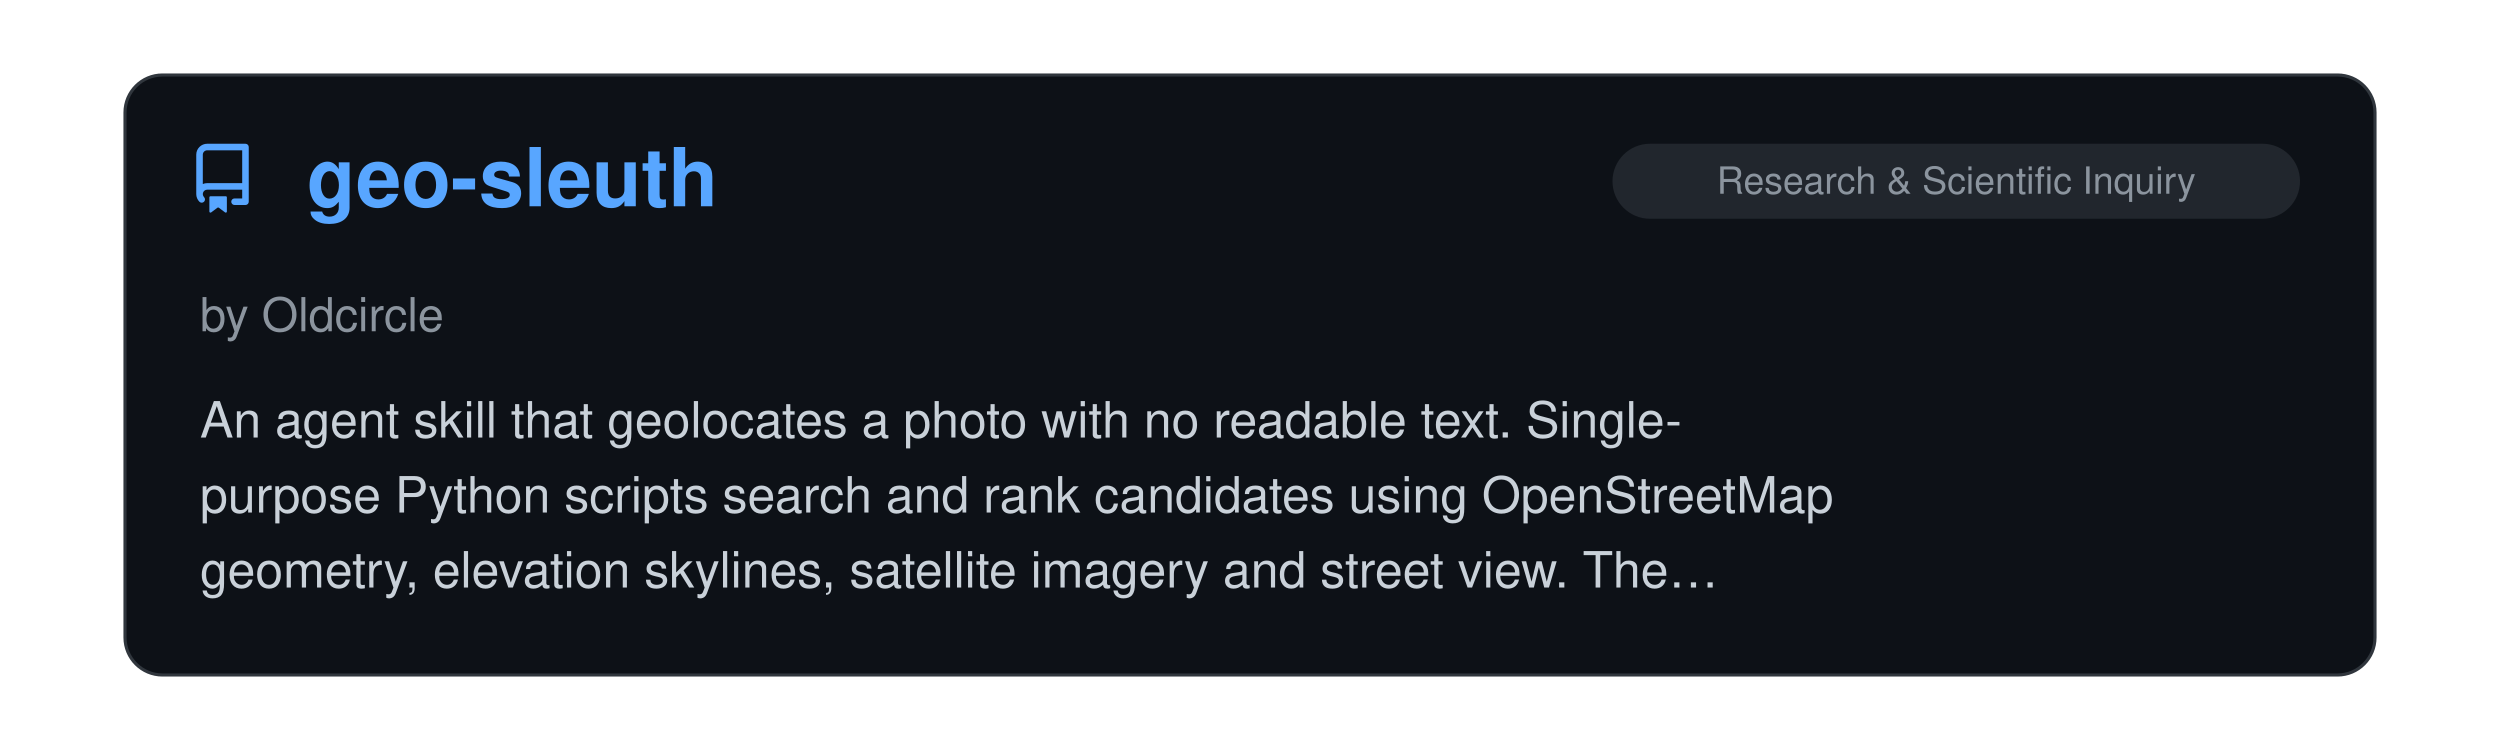
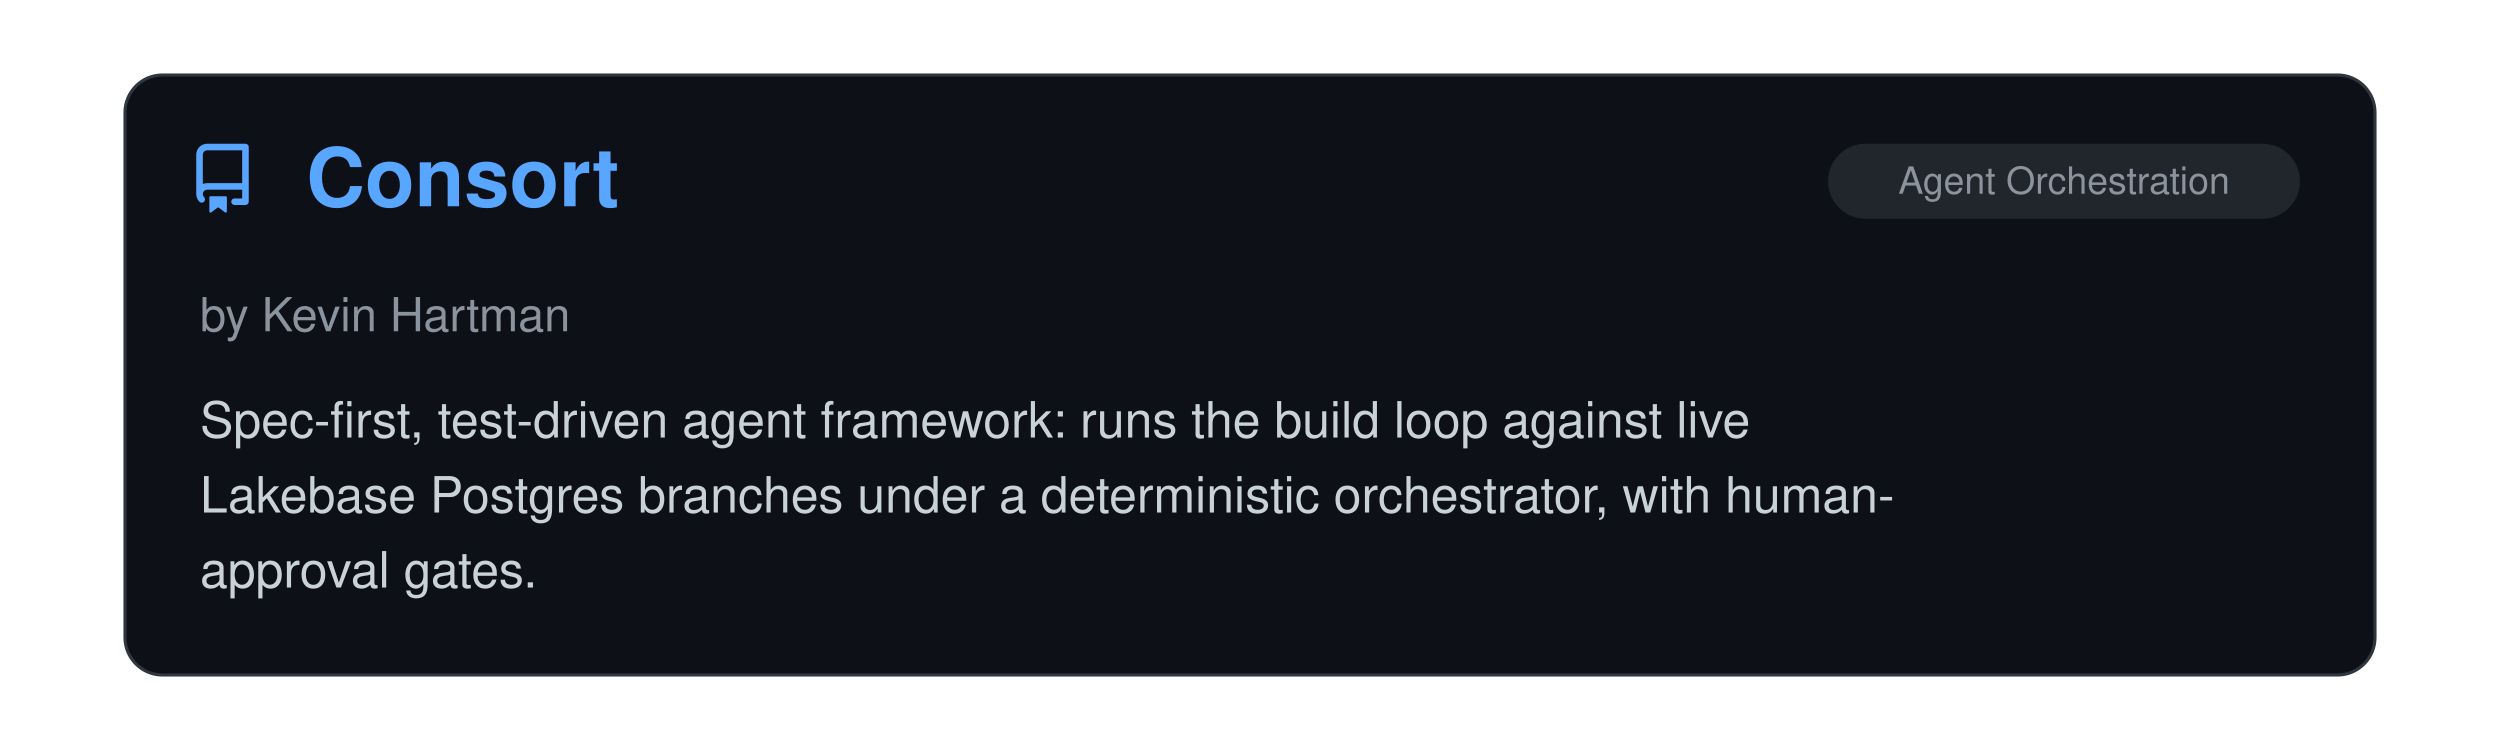
<svg xmlns="http://www.w3.org/2000/svg" viewBox="0 0 800 240" width="100%">
  <clipPath id="raClip">
    <rect x="0" y="0" width="800" height="240" />
  </clipPath>
  <g clip-path="url(#raClip)">
    <g id="raSlider">
      <animateTransform attributeName="transform" type="translate" calcMode="spline" values="0,0; 0,0; -800,0; -800,0; -1600,0; -1600,0; -2400,0; -2400,0; -3200,0; -3200,0; -4000,0; -4000,0; -4800,0" keyTimes="0; 0.15; 0.167; 0.317; 0.333; 0.483; 0.5; 0.65; 0.667; 0.817; 0.833; 0.983; 1" keySplines="0 0 1 1; 0.45 0 0.55 1; 0 0 1 1; 0.45 0 0.55 1; 0 0 1 1; 0.45 0 0.55 1; 0 0 1 1; 0.45 0 0.55 1; 0 0 1 1; 0.45 0 0.55 1; 0 0 1 1; 0.45 0 0.55 1" dur="39s" repeatCount="indefinite" />
      <g transform="translate(0, 0)">
        <rect x="40" y="24" width="720" height="192" rx="12" fill="#0d1117" stroke="#30363d" stroke-width="1" />
        <g transform="translate(60, 46) scale(1.4)" fill="#58a6ff">
          <path d="M2 2.5A2.5 2.5 0 0 1 4.5 0h8.75a.75.75 0 0 1 .75.75v12.5a.75.75 0 0 1-.75.75h-2.5a.75.75 0 0 1 0-1.5h1.75v-2h-8a1 1 0 0 0-.714 1.7.75.75 0 1 1-1.072 1.05A2.495 2.495 0 0 1 2 11.5Zm10.5-1h-8a1 1 0 0 0-1 1v6.708A2.486 2.486 0 0 1 4.5 9h8ZM5 12.25a.25.25 0 0 1 .25-.25h3.5a.25.25 0 0 1 .25.25v3.25a.25.25 0 0 1-.4.2l-1.45-1.087a.249.249 0 0 0-.3 0L5.4 15.7a.25.25 0 0 1-.4-.2Z" />
        </g>
+         <text x="98" y="66" font-family="-apple-system, BlinkMacSystemFont, 'Segoe UI', Helvetica, Arial, sans-serif" font-size="26" font-weight="700" fill="#58a6ff">Consort</text>
+         <rect x="585" y="46" width="151" height="24" rx="12" fill="#21262d" />
+         <text x="660.5" y="62" text-anchor="middle" font-family="-apple-system, BlinkMacSystemFont, 'Segoe UI', Helvetica, Arial, sans-serif" font-size="12" fill="#8b949e">Agent Orchestration</text>
+         <text x="64" y="106" font-family="-apple-system, BlinkMacSystemFont, 'Segoe UI', Helvetica, Arial, sans-serif" font-size="15" fill="#8b949e">by Kevin Hartman</text>
+         <text x="64" y="140" font-family="-apple-system, BlinkMacSystemFont, 'Segoe UI', Helvetica, Arial, sans-serif" font-size="16" fill="#c9d1d9">Spec-first, test-driven agent framework: runs the build loop against live</text>
+         <text x="64" y="164" font-family="-apple-system, BlinkMacSystemFont, 'Segoe UI', Helvetica, Arial, sans-serif" font-size="16" fill="#c9d1d9">Lakebase Postgres branches under a deterministic orchestrator, with human-</text>
+         <text x="64" y="188" font-family="-apple-system, BlinkMacSystemFont, 'Segoe UI', Helvetica, Arial, sans-serif" font-size="16" fill="#c9d1d9">approval gates.</text>
+       </g>
+       <g transform="translate(800, 0)">
+         <rect x="40" y="24" width="720" height="192" rx="12" fill="#0d1117" stroke="#30363d" stroke-width="1" />
+         <g transform="translate(60, 46) scale(1.4)" fill="#58a6ff">
+           <path d="M2 2.5A2.5 2.5 0 0 1 4.5 0h8.75a.75.75 0 0 1 .75.75v12.5a.75.75 0 0 1-.75.75h-2.5a.75.75 0 0 1 0-1.5h1.75v-2h-8a1 1 0 0 0-.714 1.7.75.75 0 1 1-1.072 1.05A2.495 2.495 0 0 1 2 11.5Zm10.5-1h-8a1 1 0 0 0-1 1v6.708A2.486 2.486 0 0 1 4.5 9h8ZM5 12.25a.25.25 0 0 1 .25-.25h3.5a.25.25 0 0 1 .25.25v3.25a.25.25 0 0 1-.4.2l-1.45-1.087a.249.249 0 0 0-.3 0L5.4 15.7a.25.25 0 0 1-.4-.2Z" />
+         </g>
        <text x="98" y="66" font-family="-apple-system, BlinkMacSystemFont, 'Segoe UI', Helvetica, Arial, sans-serif" font-size="26" font-weight="700" fill="#58a6ff">geo-sleuth</text>
        <rect x="516" y="46" width="220" height="24" rx="12" fill="#21262d" />
        <text x="626.0" y="62" text-anchor="middle" font-family="-apple-system, BlinkMacSystemFont, 'Segoe UI', Helvetica, Arial, sans-serif" font-size="12" fill="#8b949e">Research &amp; Scientific Inquiry</text>
        <text x="64" y="106" font-family="-apple-system, BlinkMacSystemFont, 'Segoe UI', Helvetica, Arial, sans-serif" font-size="15" fill="#8b949e">by Oldcircle</text>
        <text x="64" y="140" font-family="-apple-system, BlinkMacSystemFont, 'Segoe UI', Helvetica, Arial, sans-serif" font-size="16" fill="#c9d1d9">An agent skill that geolocates a photo with no readable text. Single-</text>
        <text x="64" y="164" font-family="-apple-system, BlinkMacSystemFont, 'Segoe UI', Helvetica, Arial, sans-serif" font-size="16" fill="#c9d1d9">purpose Python scripts search and rank candidates using OpenStreetMap</text>
        <text x="64" y="188" font-family="-apple-system, BlinkMacSystemFont, 'Segoe UI', Helvetica, Arial, sans-serif" font-size="16" fill="#c9d1d9">geometry, elevation skylines, satellite imagery and street view. The…</text>
      </g>
-       <g transform="translate(800, 0)">
+       <g transform="translate(1600, 0)">
        <rect x="40" y="24" width="720" height="192" rx="12" fill="#0d1117" stroke="#30363d" stroke-width="1" />
        <g transform="translate(60, 46) scale(1.4)" fill="#58a6ff">
          <path d="M2 2.5A2.5 2.5 0 0 1 4.5 0h8.75a.75.75 0 0 1 .75.75v12.5a.75.75 0 0 1-.75.75h-2.5a.75.75 0 0 1 0-1.5h1.75v-2h-8a1 1 0 0 0-.714 1.7.75.75 0 1 1-1.072 1.05A2.495 2.495 0 0 1 2 11.5Zm10.5-1h-8a1 1 0 0 0-1 1v6.708A2.486 2.486 0 0 1 4.5 9h8ZM5 12.25a.25.25 0 0 1 .25-.25h3.5a.25.25 0 0 1 .25.25v3.25a.25.25 0 0 1-.4.2l-1.45-1.087a.249.249 0 0 0-.3 0L5.4 15.7a.25.25 0 0 1-.4-.2Z" />
        </g>
        <text x="98" y="66" font-family="-apple-system, BlinkMacSystemFont, 'Segoe UI', Helvetica, Arial, sans-serif" font-size="26" font-weight="700" fill="#58a6ff">Agent 007</text>
        <rect x="585" y="46" width="151" height="24" rx="12" fill="#21262d" />
        <text x="660.5" y="62" text-anchor="middle" font-family="-apple-system, BlinkMacSystemFont, 'Segoe UI', Helvetica, Arial, sans-serif" font-size="12" fill="#8b949e">Agent Orchestration</text>
        <text x="64" y="106" font-family="-apple-system, BlinkMacSystemFont, 'Segoe UI', Helvetica, Arial, sans-serif" font-size="15" fill="#8b949e">by bill10</text>
        <text x="64" y="140" font-family="-apple-system, BlinkMacSystemFont, 'Segoe UI', Helvetica, Arial, sans-serif" font-size="16" fill="#c9d1d9">A self-hosted office with a pleasing pixel-art UI where one manager agent,</text>
        <text x="64" y="164" font-family="-apple-system, BlinkMacSystemFont, 'Segoe UI', Helvetica, Arial, sans-serif" font-size="16" fill="#c9d1d9">Billion, takes a mission, posts jobs to a board, and reviews and merges</text>
        <text x="64" y="188" font-family="-apple-system, BlinkMacSystemFont, 'Segoe UI', Helvetica, Arial, sans-serif" font-size="16" fill="#c9d1d9">pull requests that Claude Code and Codex workers open from their own git…</text>
      </g>
-       <g transform="translate(1600, 0)">
+       <g transform="translate(2400, 0)">
        <rect x="40" y="24" width="720" height="192" rx="12" fill="#0d1117" stroke="#30363d" stroke-width="1" />
        <g transform="translate(60, 46) scale(1.4)" fill="#58a6ff">
          <path d="M2 2.5A2.5 2.5 0 0 1 4.5 0h8.75a.75.75 0 0 1 .75.75v12.5a.75.75 0 0 1-.75.75h-2.5a.75.75 0 0 1 0-1.5h1.75v-2h-8a1 1 0 0 0-.714 1.7.75.75 0 1 1-1.072 1.05A2.495 2.495 0 0 1 2 11.5Zm10.5-1h-8a1 1 0 0 0-1 1v6.708A2.486 2.486 0 0 1 4.5 9h8ZM5 12.25a.25.25 0 0 1 .25-.25h3.5a.25.25 0 0 1 .25.25v3.25a.25.25 0 0 1-.4.2l-1.45-1.087a.249.249 0 0 0-.3 0L5.4 15.7a.25.25 0 0 1-.4-.2Z" />
        </g>
        <text x="98" y="66" font-family="-apple-system, BlinkMacSystemFont, 'Segoe UI', Helvetica, Arial, sans-serif" font-size="26" font-weight="700" fill="#58a6ff">Story Skills</text>
        <rect x="529" y="46" width="207" height="24" rx="12" fill="#21262d" />
        <text x="632.5" y="62" text-anchor="middle" font-family="-apple-system, BlinkMacSystemFont, 'Segoe UI', Helvetica, Arial, sans-serif" font-size="12" fill="#8b949e">Writing &amp; Prose Quality</text>
        <text x="64" y="106" font-family="-apple-system, BlinkMacSystemFont, 'Segoe UI', Helvetica, Arial, sans-serif" font-size="15" fill="#8b949e">by Daniel Dewhurst</text>
        <text x="64" y="140" font-family="-apple-system, BlinkMacSystemFont, 'Segoe UI', Helvetica, Arial, sans-serif" font-size="16" fill="#c9d1d9">Skills for planning and drafting fiction as markdown with YAML</text>
        <text x="64" y="164" font-family="-apple-system, BlinkMacSystemFont, 'Segoe UI', Helvetica, Arial, sans-serif" font-size="16" fill="#c9d1d9">frontmatter: story bible, characters, worldbuilding, arcs, scenes, and</text>
        <text x="64" y="188" font-family="-apple-system, BlinkMacSystemFont, 'Segoe UI', Helvetica, Arial, sans-serif" font-size="16" fill="#c9d1d9">chapters. Includes a dependency-free CLI whose continuity checker flags…</text>
      </g>
-       <g transform="translate(2400, 0)">
+       <g transform="translate(3200, 0)">
        <rect x="40" y="24" width="720" height="192" rx="12" fill="#0d1117" stroke="#30363d" stroke-width="1" />
        <g transform="translate(60, 46) scale(1.4)" fill="#58a6ff">
          <path d="M2 2.5A2.5 2.5 0 0 1 4.5 0h8.75a.75.75 0 0 1 .75.75v12.5a.75.75 0 0 1-.75.75h-2.5a.75.75 0 0 1 0-1.5h1.75v-2h-8a1 1 0 0 0-.714 1.7.75.75 0 1 1-1.072 1.05A2.495 2.495 0 0 1 2 11.5Zm10.5-1h-8a1 1 0 0 0-1 1v6.708A2.486 2.486 0 0 1 4.5 9h8ZM5 12.25a.25.25 0 0 1 .25-.25h3.5a.25.25 0 0 1 .25.25v3.25a.25.25 0 0 1-.4.2l-1.45-1.087a.249.249 0 0 0-.3 0L5.4 15.7a.25.25 0 0 1-.4-.2Z" />
        </g>
        <text x="98" y="66" font-family="-apple-system, BlinkMacSystemFont, 'Segoe UI', Helvetica, Arial, sans-serif" font-size="26" font-weight="700" fill="#58a6ff">bdg (Browser Debugger CLI)</text>
        <rect x="592" y="46" width="144" height="24" rx="12" fill="#21262d" />
        <text x="664.0" y="62" text-anchor="middle" font-family="-apple-system, BlinkMacSystemFont, 'Segoe UI', Helvetica, Arial, sans-serif" font-size="12" fill="#8b949e">Design &amp; UI/UX</text>
        <text x="64" y="106" font-family="-apple-system, BlinkMacSystemFont, 'Segoe UI', Helvetica, Arial, sans-serif" font-size="15" fill="#8b949e">by szymdzum</text>
        <text x="64" y="140" font-family="-apple-system, BlinkMacSystemFont, 'Segoe UI', Helvetica, Arial, sans-serif" font-size="16" fill="#c9d1d9">A CLI and Claude Code skill for UI debugging in Chrome using the DevTools</text>
        <text x="64" y="164" font-family="-apple-system, BlinkMacSystemFont, 'Segoe UI', Helvetica, Arial, sans-serif" font-size="16" fill="#c9d1d9">Protocol, including DOM inspection, browser events, rendered styles, and</text>
        <text x="64" y="188" font-family="-apple-system, BlinkMacSystemFont, 'Segoe UI', Helvetica, Arial, sans-serif" font-size="16" fill="#c9d1d9">detailed layout information.</text>
      </g>
-       <g transform="translate(3200, 0)">
+       <g transform="translate(4000, 0)">
        <rect x="40" y="24" width="720" height="192" rx="12" fill="#0d1117" stroke="#30363d" stroke-width="1" />
        <g transform="translate(60, 46) scale(1.4)" fill="#58a6ff">
          <path d="M2 2.5A2.5 2.5 0 0 1 4.5 0h8.75a.75.75 0 0 1 .75.75v12.5a.75.75 0 0 1-.75.75h-2.5a.75.75 0 0 1 0-1.5h1.75v-2h-8a1 1 0 0 0-.714 1.7.75.75 0 1 1-1.072 1.05A2.495 2.495 0 0 1 2 11.5Zm10.5-1h-8a1 1 0 0 0-1 1v6.708A2.486 2.486 0 0 1 4.5 9h8ZM5 12.25a.25.25 0 0 1 .25-.25h3.5a.25.25 0 0 1 .25.25v3.25a.25.25 0 0 1-.4.2l-1.45-1.087a.249.249 0 0 0-.3 0L5.4 15.7a.25.25 0 0 1-.4-.2Z" />
        </g>
        <text x="98" y="66" font-family="-apple-system, BlinkMacSystemFont, 'Segoe UI', Helvetica, Arial, sans-serif" font-size="26" font-weight="700" fill="#58a6ff">Gryph</text>
        <rect x="662" y="46" width="74" height="24" rx="12" fill="#21262d" />
        <text x="699.0" y="62" text-anchor="middle" font-family="-apple-system, BlinkMacSystemFont, 'Segoe UI', Helvetica, Arial, sans-serif" font-size="12" fill="#8b949e">Security</text>
        <text x="64" y="106" font-family="-apple-system, BlinkMacSystemFont, 'Segoe UI', Helvetica, Arial, sans-serif" font-size="15" fill="#8b949e">by SafeDep</text>
        <text x="64" y="140" font-family="-apple-system, BlinkMacSystemFont, 'Segoe UI', Helvetica, Arial, sans-serif" font-size="16" fill="#c9d1d9">Gryph is a security layer for AI coding agents. It hooks into Claude Code</text>
        <text x="64" y="164" font-family="-apple-system, BlinkMacSystemFont, 'Segoe UI', Helvetica, Arial, sans-serif" font-size="16" fill="#c9d1d9">and enforces YAML policy rules that block, warn, or guide actions in real</text>
        <text x="64" y="188" font-family="-apple-system, BlinkMacSystemFont, 'Segoe UI', Helvetica, Arial, sans-serif" font-size="16" fill="#c9d1d9">time, then logs every event to a local SQLite database for review and…</text>
      </g>
-       <g transform="translate(4000, 0)">
-         <rect x="40" y="24" width="720" height="192" rx="12" fill="#0d1117" stroke="#30363d" stroke-width="1" />
-         <g transform="translate(60, 46) scale(1.4)" fill="#58a6ff">
-           <path d="M2 2.5A2.5 2.5 0 0 1 4.5 0h8.75a.75.75 0 0 1 .75.75v12.5a.75.75 0 0 1-.75.75h-2.5a.75.75 0 0 1 0-1.5h1.75v-2h-8a1 1 0 0 0-.714 1.7.75.75 0 1 1-1.072 1.05A2.495 2.495 0 0 1 2 11.5Zm10.5-1h-8a1 1 0 0 0-1 1v6.708A2.486 2.486 0 0 1 4.5 9h8ZM5 12.25a.25.25 0 0 1 .25-.25h3.5a.25.25 0 0 1 .25.25v3.25a.25.25 0 0 1-.4.2l-1.45-1.087a.249.249 0 0 0-.3 0L5.4 15.7a.25.25 0 0 1-.4-.2Z" />
-         </g>
-         <text x="98" y="66" font-family="-apple-system, BlinkMacSystemFont, 'Segoe UI', Helvetica, Arial, sans-serif" font-size="26" font-weight="700" fill="#58a6ff">Codeburn</text>
-         <rect x="516" y="46" width="220" height="24" rx="12" fill="#21262d" />
-         <text x="626.0" y="62" text-anchor="middle" font-family="-apple-system, BlinkMacSystemFont, 'Segoe UI', Helvetica, Arial, sans-serif" font-size="12" fill="#8b949e">Observability &amp; Monitoring</text>
-         <text x="64" y="106" font-family="-apple-system, BlinkMacSystemFont, 'Segoe UI', Helvetica, Arial, sans-serif" font-size="15" fill="#8b949e">by iamtoruk</text>
-         <text x="64" y="140" font-family="-apple-system, BlinkMacSystemFont, 'Segoe UI', Helvetica, Arial, sans-serif" font-size="16" fill="#c9d1d9">Breakdown of local spend down by project, model, git branch and task.</text>
-         <text x="64" y="164" font-family="-apple-system, BlinkMacSystemFont, 'Segoe UI', Helvetica, Arial, sans-serif" font-size="16" fill="#c9d1d9">Tracks plan quotas, and identifies token waste, including unused MCP</text>
-         <text x="64" y="188" font-family="-apple-system, BlinkMacSystemFont, 'Segoe UI', Helvetica, Arial, sans-serif" font-size="16" fill="#c9d1d9">servers, verbose CLAUDE.md, repeated file reads, and more.</text>
-       </g>
      <g transform="translate(4800, 0)">
        <rect x="40" y="24" width="720" height="192" rx="12" fill="#0d1117" stroke="#30363d" stroke-width="1" />
        <g transform="translate(60, 46) scale(1.4)" fill="#58a6ff">
          <path d="M2 2.5A2.5 2.5 0 0 1 4.5 0h8.75a.75.75 0 0 1 .75.75v12.5a.75.75 0 0 1-.75.75h-2.5a.75.75 0 0 1 0-1.5h1.75v-2h-8a1 1 0 0 0-.714 1.7.75.75 0 1 1-1.072 1.05A2.495 2.495 0 0 1 2 11.5Zm10.5-1h-8a1 1 0 0 0-1 1v6.708A2.486 2.486 0 0 1 4.5 9h8ZM5 12.25a.25.25 0 0 1 .25-.25h3.5a.25.25 0 0 1 .25.25v3.25a.25.25 0 0 1-.4.2l-1.45-1.087a.249.249 0 0 0-.3 0L5.4 15.7a.25.25 0 0 1-.4-.2Z" />
        </g>
-         <text x="98" y="66" font-family="-apple-system, BlinkMacSystemFont, 'Segoe UI', Helvetica, Arial, sans-serif" font-size="26" font-weight="700" fill="#58a6ff">geo-sleuth</text>
-         <rect x="516" y="46" width="220" height="24" rx="12" fill="#21262d" />
-         <text x="626.0" y="62" text-anchor="middle" font-family="-apple-system, BlinkMacSystemFont, 'Segoe UI', Helvetica, Arial, sans-serif" font-size="12" fill="#8b949e">Research &amp; Scientific Inquiry</text>
-         <text x="64" y="106" font-family="-apple-system, BlinkMacSystemFont, 'Segoe UI', Helvetica, Arial, sans-serif" font-size="15" fill="#8b949e">by Oldcircle</text>
-         <text x="64" y="140" font-family="-apple-system, BlinkMacSystemFont, 'Segoe UI', Helvetica, Arial, sans-serif" font-size="16" fill="#c9d1d9">An agent skill that geolocates a photo with no readable text. Single-</text>
-         <text x="64" y="164" font-family="-apple-system, BlinkMacSystemFont, 'Segoe UI', Helvetica, Arial, sans-serif" font-size="16" fill="#c9d1d9">purpose Python scripts search and rank candidates using OpenStreetMap</text>
-         <text x="64" y="188" font-family="-apple-system, BlinkMacSystemFont, 'Segoe UI', Helvetica, Arial, sans-serif" font-size="16" fill="#c9d1d9">geometry, elevation skylines, satellite imagery and street view. The…</text>
+         <text x="98" y="66" font-family="-apple-system, BlinkMacSystemFont, 'Segoe UI', Helvetica, Arial, sans-serif" font-size="26" font-weight="700" fill="#58a6ff">Consort</text>
+         <rect x="585" y="46" width="151" height="24" rx="12" fill="#21262d" />
+         <text x="660.5" y="62" text-anchor="middle" font-family="-apple-system, BlinkMacSystemFont, 'Segoe UI', Helvetica, Arial, sans-serif" font-size="12" fill="#8b949e">Agent Orchestration</text>
+         <text x="64" y="106" font-family="-apple-system, BlinkMacSystemFont, 'Segoe UI', Helvetica, Arial, sans-serif" font-size="15" fill="#8b949e">by Kevin Hartman</text>
+         <text x="64" y="140" font-family="-apple-system, BlinkMacSystemFont, 'Segoe UI', Helvetica, Arial, sans-serif" font-size="16" fill="#c9d1d9">Spec-first, test-driven agent framework: runs the build loop against live</text>
+         <text x="64" y="164" font-family="-apple-system, BlinkMacSystemFont, 'Segoe UI', Helvetica, Arial, sans-serif" font-size="16" fill="#c9d1d9">Lakebase Postgres branches under a deterministic orchestrator, with human-</text>
+         <text x="64" y="188" font-family="-apple-system, BlinkMacSystemFont, 'Segoe UI', Helvetica, Arial, sans-serif" font-size="16" fill="#c9d1d9">approval gates.</text>
      </g>
    </g>
  </g>
</svg>
